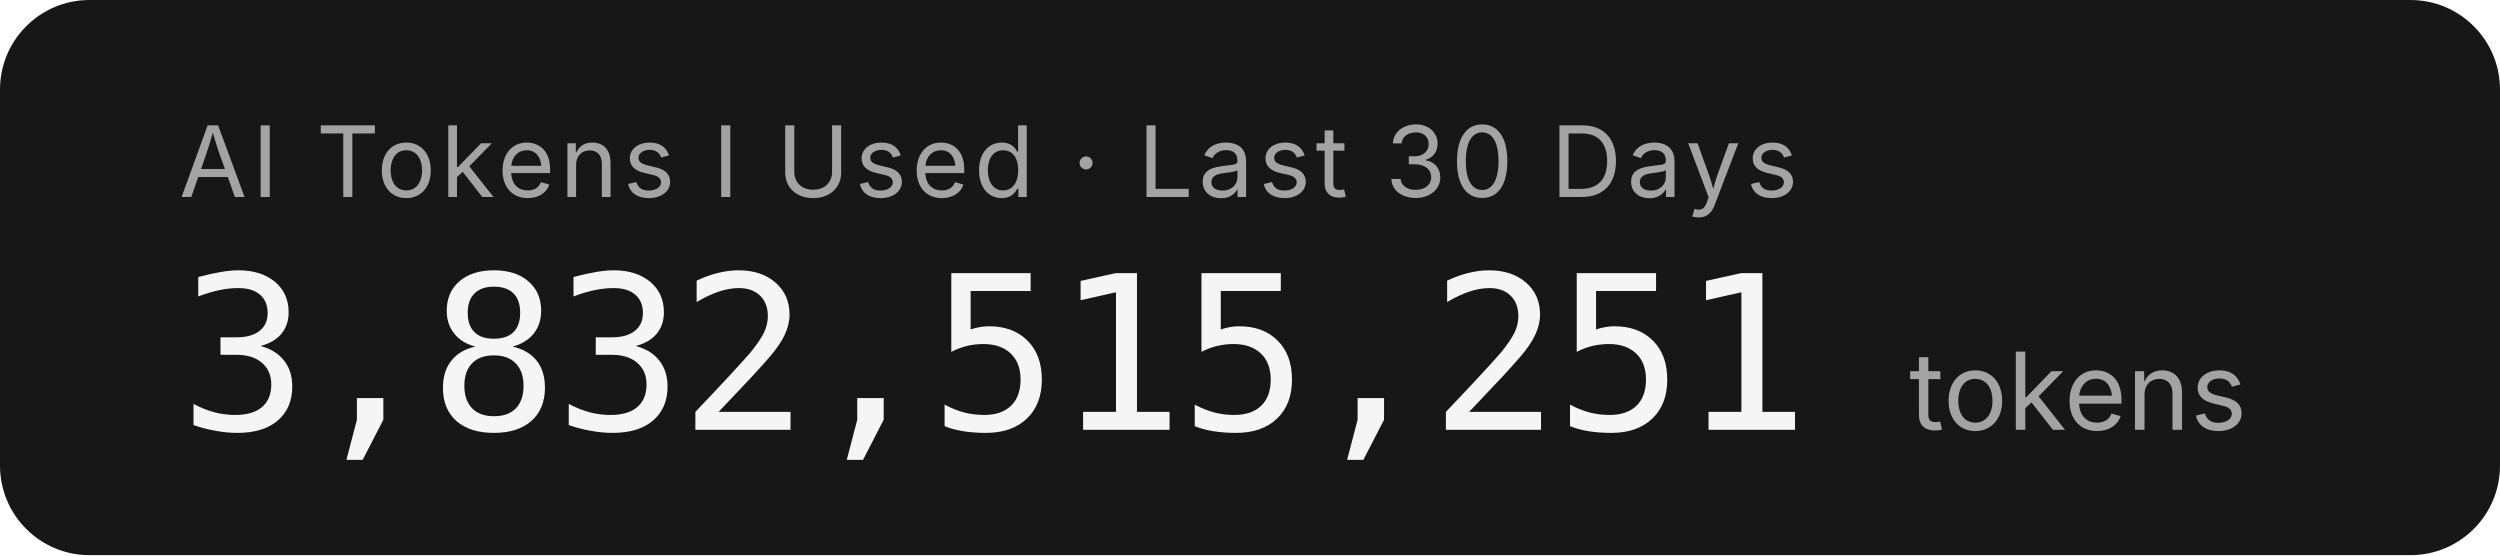
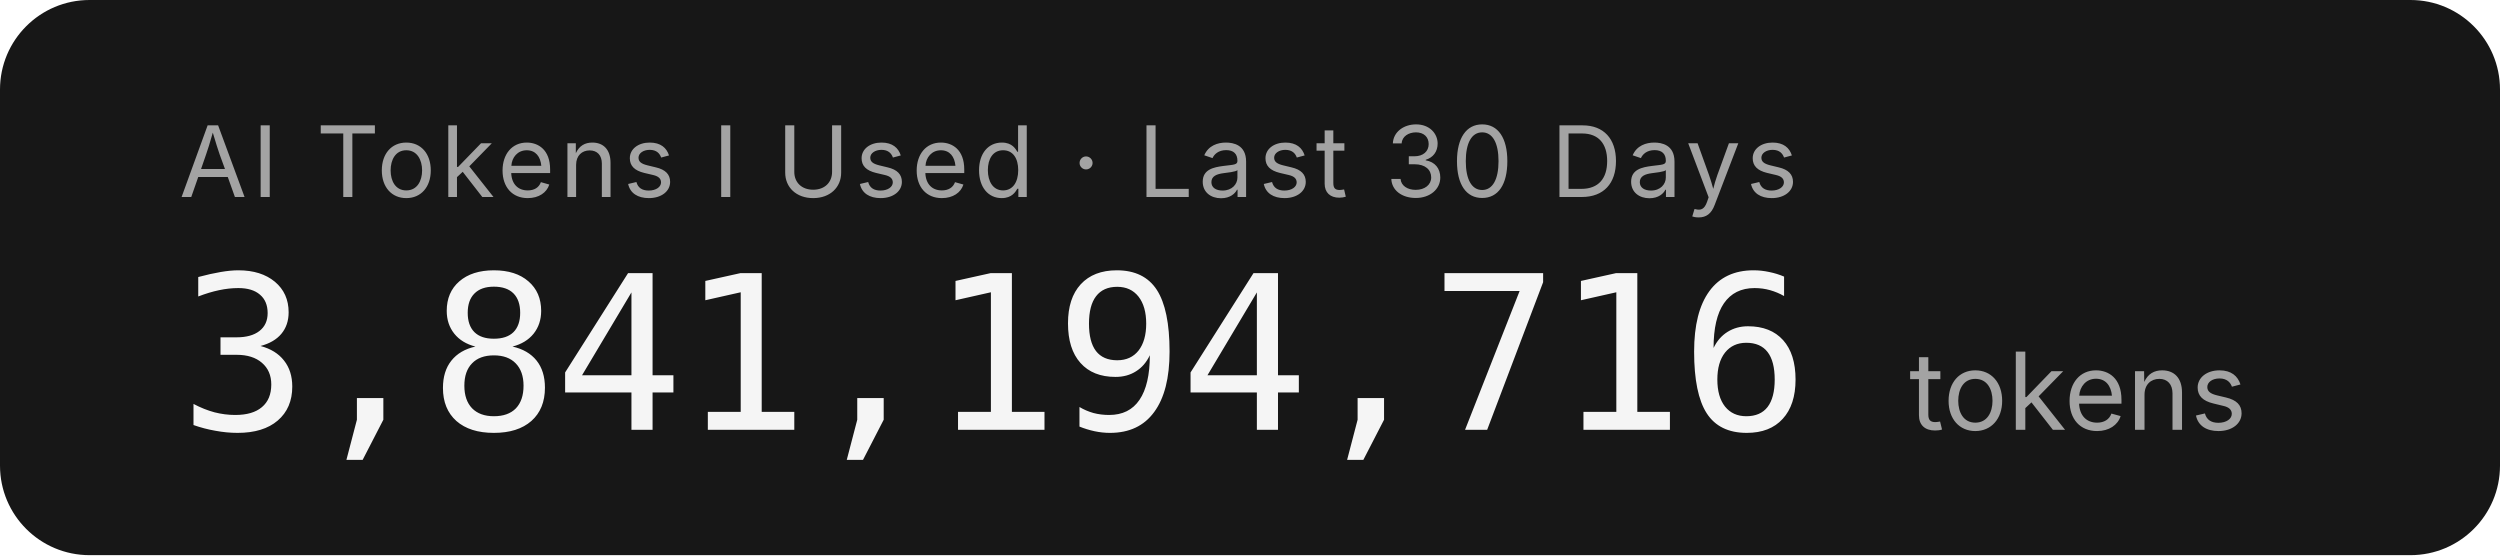
- <svg xmlns="http://www.w3.org/2000/svg" width="279.2" height="62" role="img" aria-label="AI Tokens I Used · Last 30 Days: 3,832,515,251 tokens">
+ <svg xmlns="http://www.w3.org/2000/svg" width="279.2" height="62" role="img" aria-label="AI Tokens I Used · Last 30 Days: 3,841,194,716 tokens">
  <rect width="279.2" height="62" rx="10" fill="#171717" />
  <g font-family="'Inter','SF Pro Display',-apple-system,'Segoe UI',sans-serif">
    <text x="20" y="22" fill="#a3a3a3" font-size="11" letter-spacing="0.05em">AI Tokens I Used · Last 30 Days</text>
-     <text x="20" y="48" fill="#f5f5f5" font-size="24" font-weight="300" font-family="'SF Mono','Cascadia Code','Consolas',monospace" letter-spacing="-0.02em">3,832,515,251</text>
+     <text x="20" y="48" fill="#f5f5f5" font-size="24" font-weight="300" font-family="'SF Mono','Cascadia Code','Consolas',monospace" letter-spacing="-0.02em">3,841,194,716</text>
    <text x="213.2" y="48" fill="#a3a3a3" font-size="12">tokens</text>
  </g>
</svg>
